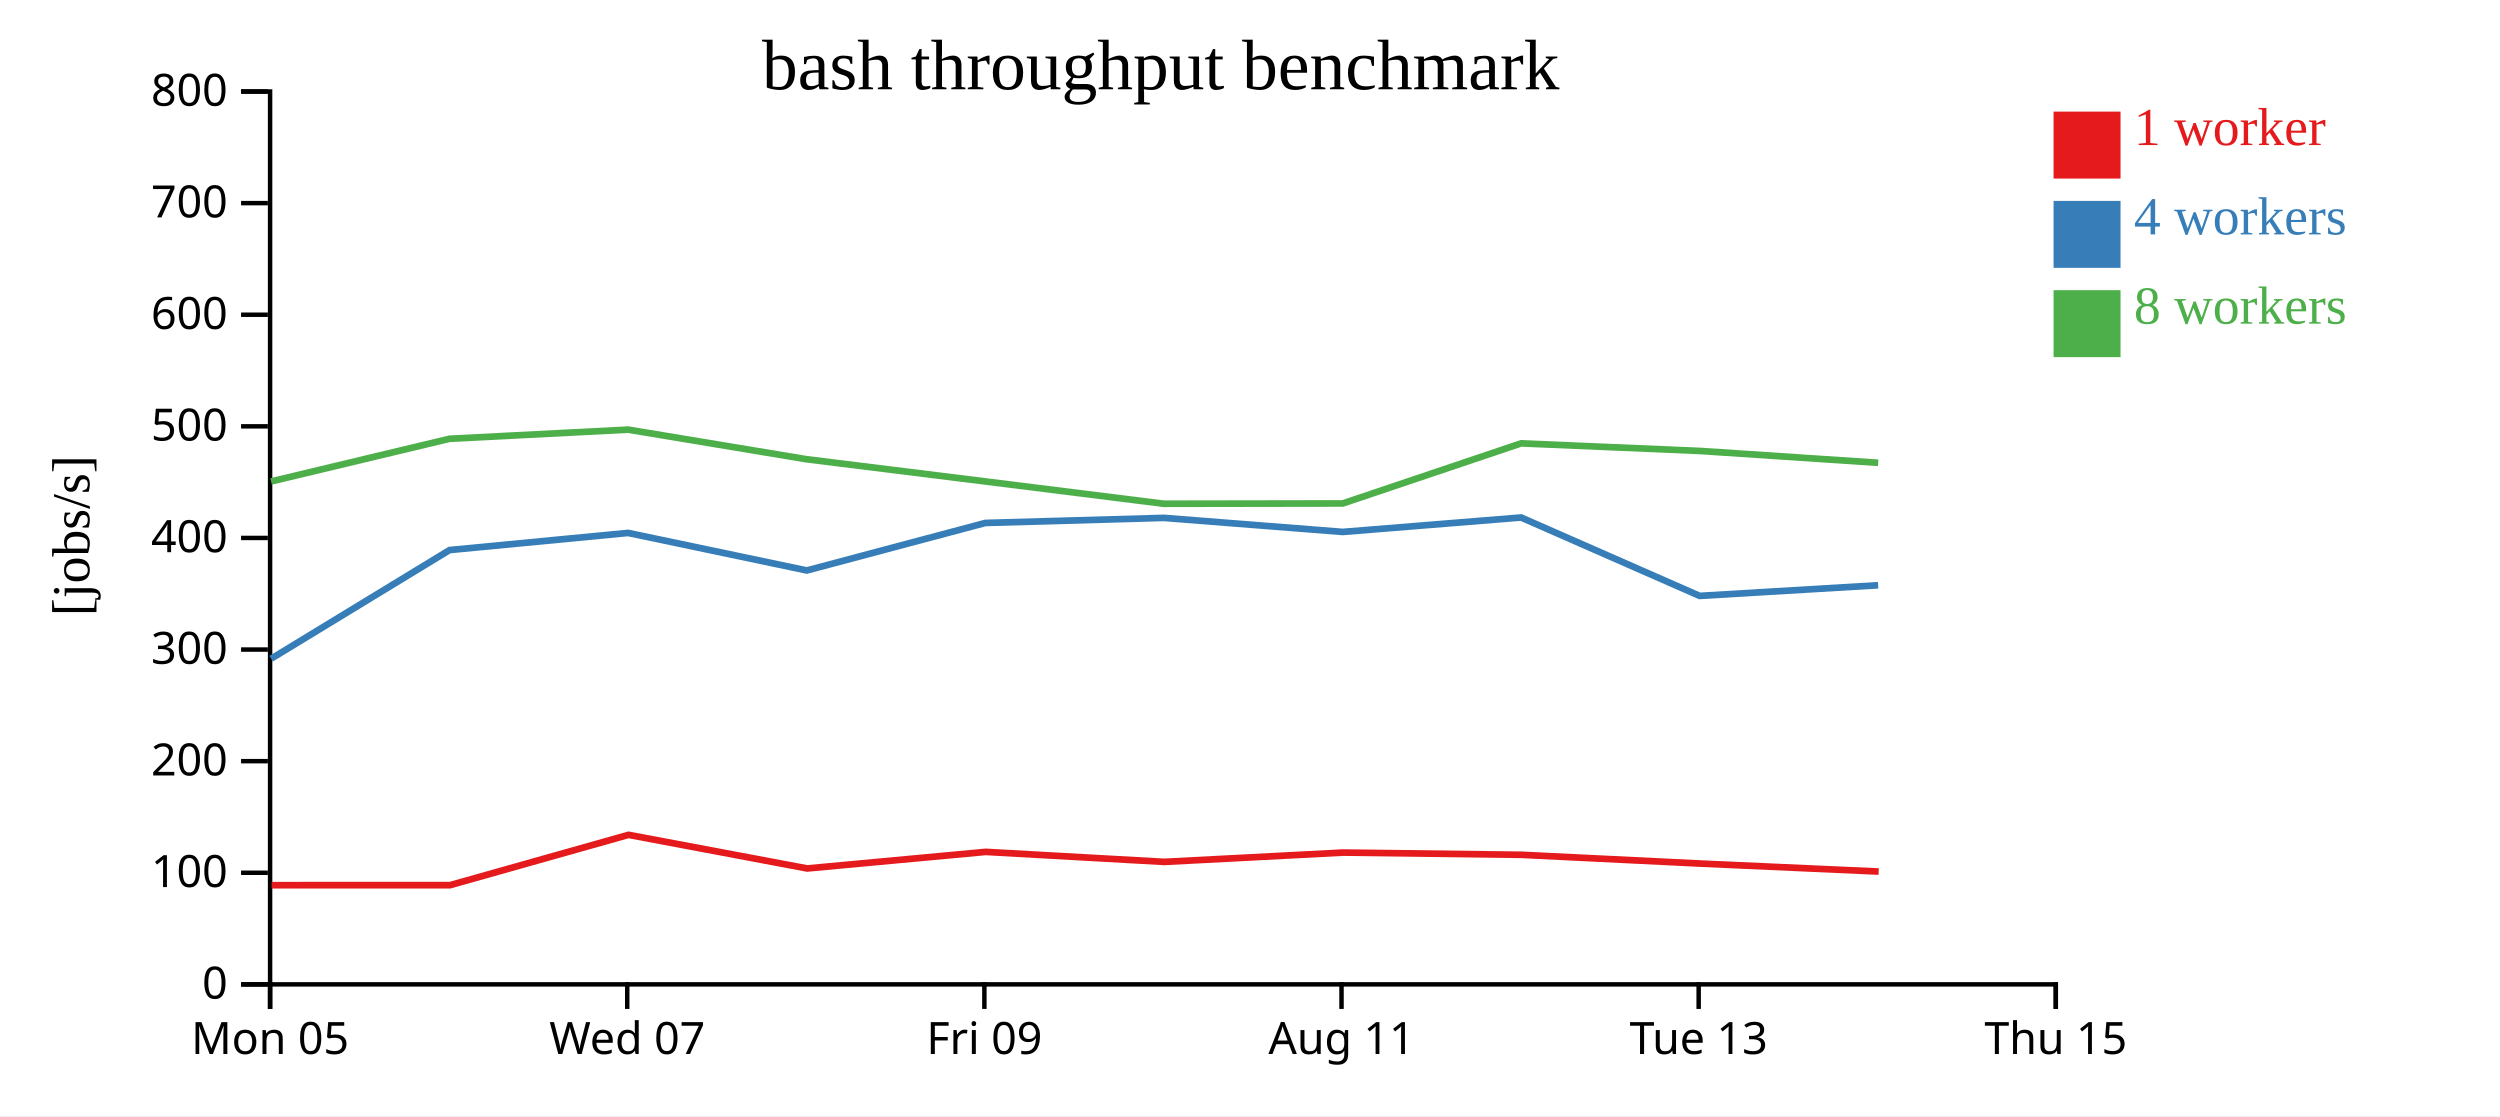
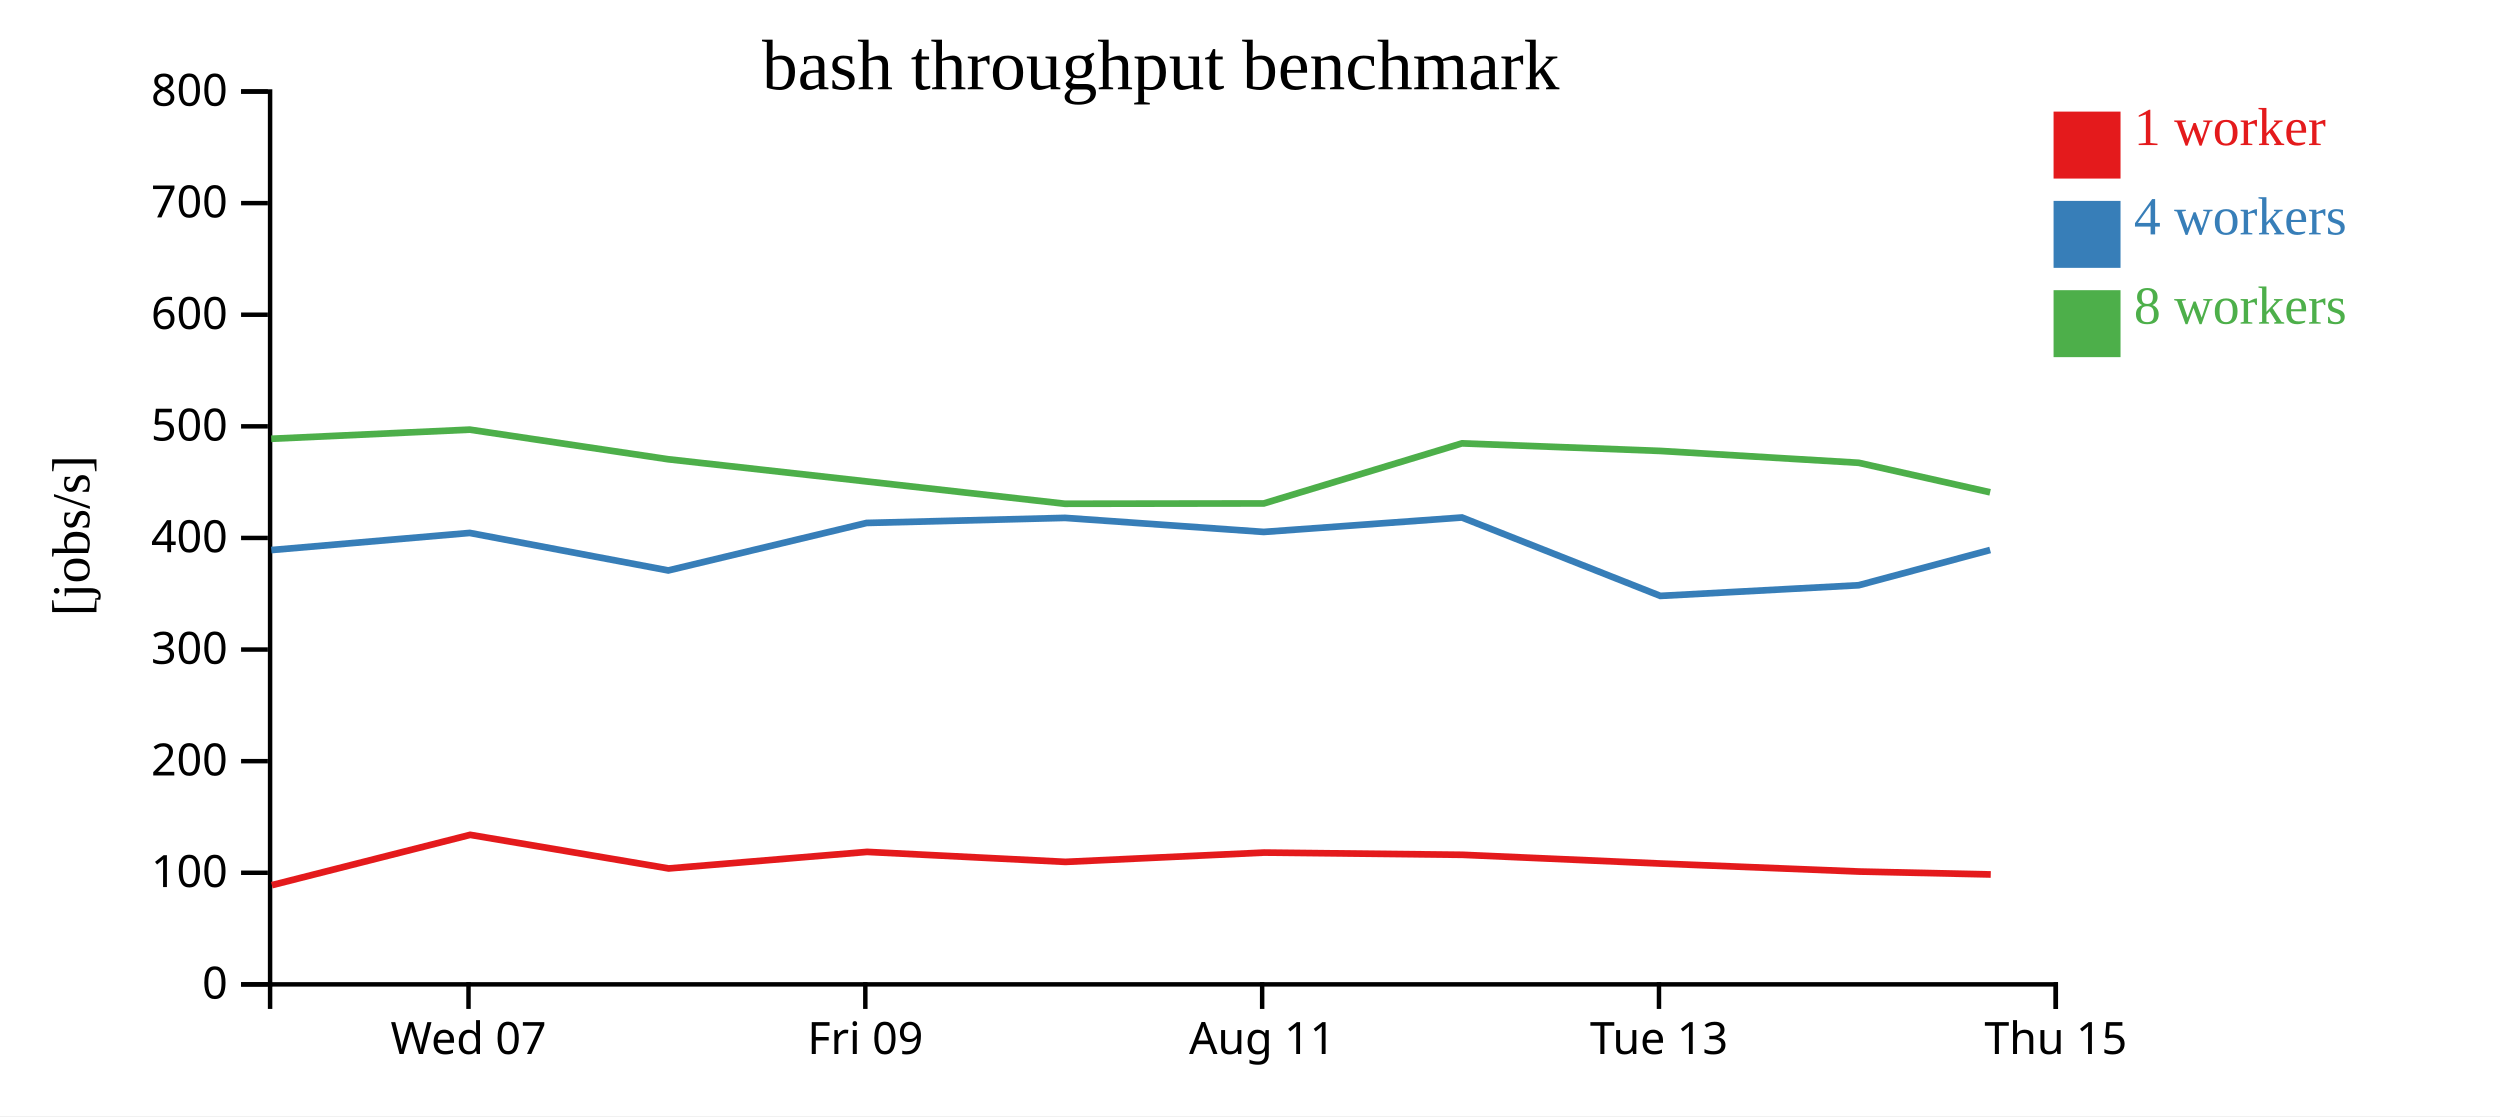
<svg xmlns="http://www.w3.org/2000/svg" width="560" height="250">
  <rect width="100%" height="100%" fill="white" />
  <g transform="translate(60,20)">
    <g transform="translate(0,200)" fill="none" font-size="10" font-family="sans-serif" text-anchor="middle">
      <path class="domain" stroke="currentColor" d="M0.5,6V0.5H400.5V6" />
-       <g class="tick" opacity="1" transform="translate(0.5,0)">
-         <line stroke="currentColor" y2="6" />
-         <text fill="currentColor" y="9" dy="0.71em">Mon 05</text>
-       </g>
-       <g class="tick" opacity="1" transform="translate(80.5,0)">
+       <g class="tick" opacity="1" transform="translate(44.94444,0)">
        <line stroke="currentColor" y2="6" />
        <text fill="currentColor" y="9" dy="0.71em">Wed 07</text>
      </g>
-       <g class="tick" opacity="1" transform="translate(160.5,0)">
+       <g class="tick" opacity="1" transform="translate(133.8333,0)">
        <line stroke="currentColor" y2="6" />
        <text fill="currentColor" y="9" dy="0.71em">Fri 09</text>
      </g>
-       <g class="tick" opacity="1" transform="translate(240.5,0)">
+       <g class="tick" opacity="1" transform="translate(222.7222,0)">
        <line stroke="currentColor" y2="6" />
        <text fill="currentColor" y="9" dy="0.71em">Aug 11</text>
      </g>
-       <g class="tick" opacity="1" transform="translate(320.5,0)">
+       <g class="tick" opacity="1" transform="translate(311.6111,0)">
        <line stroke="currentColor" y2="6" />
        <text fill="currentColor" y="9" dy="0.71em">Tue 13</text>
      </g>
      <g class="tick" opacity="1" transform="translate(400.5,0)">
        <line stroke="currentColor" y2="6" />
        <text fill="currentColor" y="9" dy="0.71em">Thu 15</text>
      </g>
    </g>
    <g fill="none" font-size="10" font-family="sans-serif" text-anchor="end">
      <path class="domain" stroke="currentColor" d="M-6,200.5H0.5V0.5H-6" />
      <g class="tick" opacity="1" transform="translate(0,200.5)">
        <line stroke="currentColor" x2="-6" />
        <text fill="currentColor" x="-9" dy="0.32em">0</text>
      </g>
      <g class="tick" opacity="1" transform="translate(0,175.5)">
        <line stroke="currentColor" x2="-6" />
        <text fill="currentColor" x="-9" dy="0.32em">100</text>
      </g>
      <g class="tick" opacity="1" transform="translate(0,150.5)">
        <line stroke="currentColor" x2="-6" />
        <text fill="currentColor" x="-9" dy="0.32em">200</text>
      </g>
      <g class="tick" opacity="1" transform="translate(0,125.5)">
        <line stroke="currentColor" x2="-6" />
        <text fill="currentColor" x="-9" dy="0.32em">300</text>
      </g>
      <g class="tick" opacity="1" transform="translate(0,100.5)">
        <line stroke="currentColor" x2="-6" />
        <text fill="currentColor" x="-9" dy="0.32em">400</text>
      </g>
      <g class="tick" opacity="1" transform="translate(0,75.5)">
        <line stroke="currentColor" x2="-6" />
        <text fill="currentColor" x="-9" dy="0.32em">500</text>
      </g>
      <g class="tick" opacity="1" transform="translate(0,50.5)">
        <line stroke="currentColor" x2="-6" />
        <text fill="currentColor" x="-9" dy="0.32em">600</text>
      </g>
      <g class="tick" opacity="1" transform="translate(0,25.5)">
        <line stroke="currentColor" x2="-6" />
        <text fill="currentColor" x="-9" dy="0.32em">700</text>
      </g>
      <g class="tick" opacity="1" transform="translate(0,0.5)">
        <line stroke="currentColor" x2="-6" />
        <text fill="currentColor" x="-9" dy="0.32em">800</text>
      </g>
    </g>
    <text text-anchor="middle" style="font-size: 12px" transform="rotate(-90)" y="-40" x="-100">[jobs/s]</text>
    <text text-anchor="middle" style="font-size: 16px" y="0" x="200">bash throughput benchmark</text>
-     <path class="line" fill="none" stroke="#e41a1c" stroke-width="1.5" d="M0.841,178.281L40.804,178.278L80.789,167.005L120.803,174.534L160.807,170.823L200.796,173.062L240.844,170.977L280.836,171.477L320.826,173.437L360.822,175.227" />
-     <path class="line" fill="none" stroke="#377eb8" stroke-width="1.5" d="M0.736,127.547L40.697,103.213L80.699,99.376L120.718,107.783L160.706,97.141L200.702,96.007L240.768,99.153L280.73,95.92L320.717,113.48L360.703,111.095" />
-     <path class="line" fill="none" stroke="#4daf4a" stroke-width="1.5" d="M0.724,87.842L40.682,78.286L80.697,76.238L120.714,82.877L160.701,87.842L200.681,92.842L240.774,92.773L280.725,79.315L320.723,81.009L360.72,83.667" />
+     <path class="line" fill="none" stroke="#e41a1c" stroke-width="1.5" d="M0.894,178.278L45.321,167.005L89.781,174.534L134.23,170.823L178.662,173.062L223.16,170.977L267.596,171.477L312.029,173.437L356.468,175.227L385.931,175.879" />
+     <path class="line" fill="none" stroke="#377eb8" stroke-width="1.5" d="M0.774,103.213L45.221,99.376L89.686,107.783L134.118,97.141L178.557,96.007L223.076,99.153L267.478,95.92L311.908,113.48L356.336,111.095L385.794,103.195" />
+     <path class="line" fill="none" stroke="#4daf4a" stroke-width="1.5" d="M0.758,78.286L45.219,76.238L89.683,82.877L134.113,87.842L178.535,92.842L223.083,92.773L267.472,79.315L311.915,81.009L356.355,83.667L385.789,90.279" />
    <rect class="dot" x="400" y="5" width="15" height="15" style="fill: #e41a1c;" />
    <rect class="dot" x="400" y="25" width="15" height="15" style="fill: #377eb8;" />
    <rect class="dot" x="400" y="45" width="15" height="15" style="fill: #4daf4a;" />
    <text class="label" x="418" y="12.5" style="fill: #e41a1c; alignment-baseline: middle;" text-anchor="left">1 worker</text>
    <text class="label" x="418" y="32.5" style="fill: #377eb8; alignment-baseline: middle;" text-anchor="left">4 workers</text>
    <text class="label" x="418" y="52.5" style="fill: #4daf4a; alignment-baseline: middle;" text-anchor="left">8 workers</text>
  </g>
</svg>
